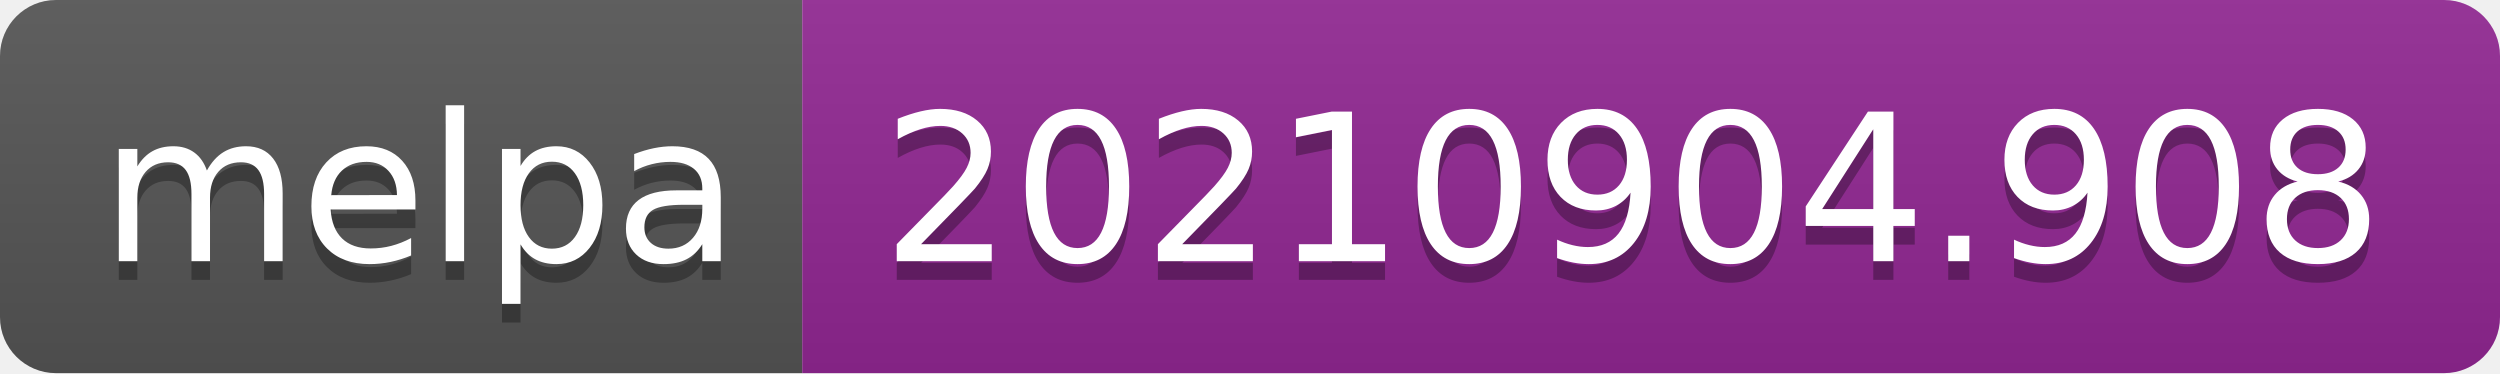
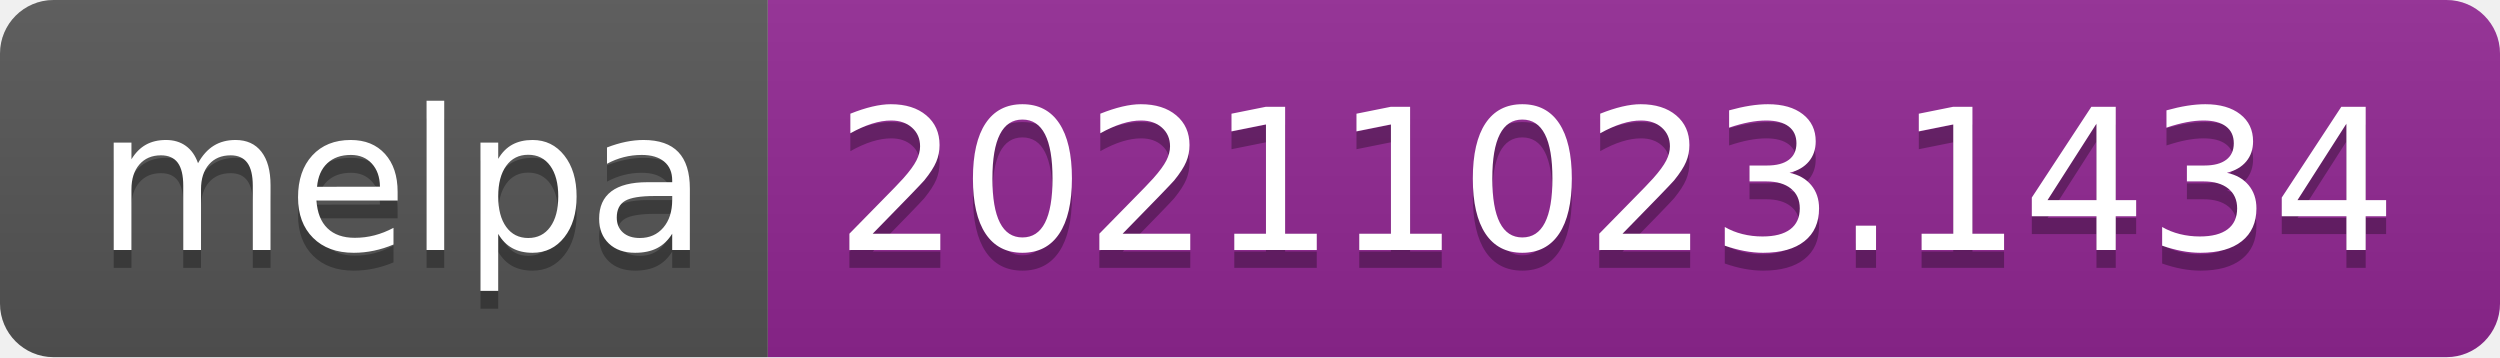
- <svg xmlns="http://www.w3.org/2000/svg" width="134" height="20" role="img" aria-label="melpa: 20210904.908">
+ <svg xmlns="http://www.w3.org/2000/svg" width="140" height="20" role="img" aria-label="melpa: 20211023.1434">
  <linearGradient id="s" x2="0" y2="100%">
    <stop offset="0" stop-color="#bbb" stop-opacity=".1" />
    <stop offset="1" stop-opacity=".1" />
  </linearGradient>
  <clipPath id="r">
-     <rect width="134" height="20" rx="3" fill="#fff" />
+     <rect width="140" height="20" rx="3" fill="#fff" />
  </clipPath>
  <g clip-path="url(#r)">
    <rect width="43" height="20" fill="#555" />
-     <rect x="43" width="91" height="20" fill="#922793" />
-     <rect width="134" height="20" fill="url(#s)" />
+     <rect x="43" width="97" height="20" fill="#922793" />
+     <rect width="140" height="20" fill="url(#s)" />
  </g>
  <g fill="#fff" text-anchor="middle" font-family="Verdana,Geneva,DejaVu Sans,sans-serif" text-rendering="geometricPrecision" font-size="110">
    <text aria-hidden="true" x="225" y="150" fill="#010101" fill-opacity=".3" transform="scale(.1)" textLength="330">melpa</text>
    <text x="225" y="140" transform="scale(.1)" fill="#fff" textLength="330">melpa</text>
-     <text aria-hidden="true" x="875" y="150" fill="#010101" fill-opacity=".3" transform="scale(.1)" textLength="810">20210904.908</text>
-     <text x="875" y="140" transform="scale(.1)" fill="#fff" textLength="810">20210904.908</text>
+     <text aria-hidden="true" x="905" y="150" fill="#010101" fill-opacity=".3" transform="scale(.1)" textLength="870">20211023.1434</text>
+     <text x="905" y="140" transform="scale(.1)" fill="#fff" textLength="870">20211023.1434</text>
  </g>
</svg>
